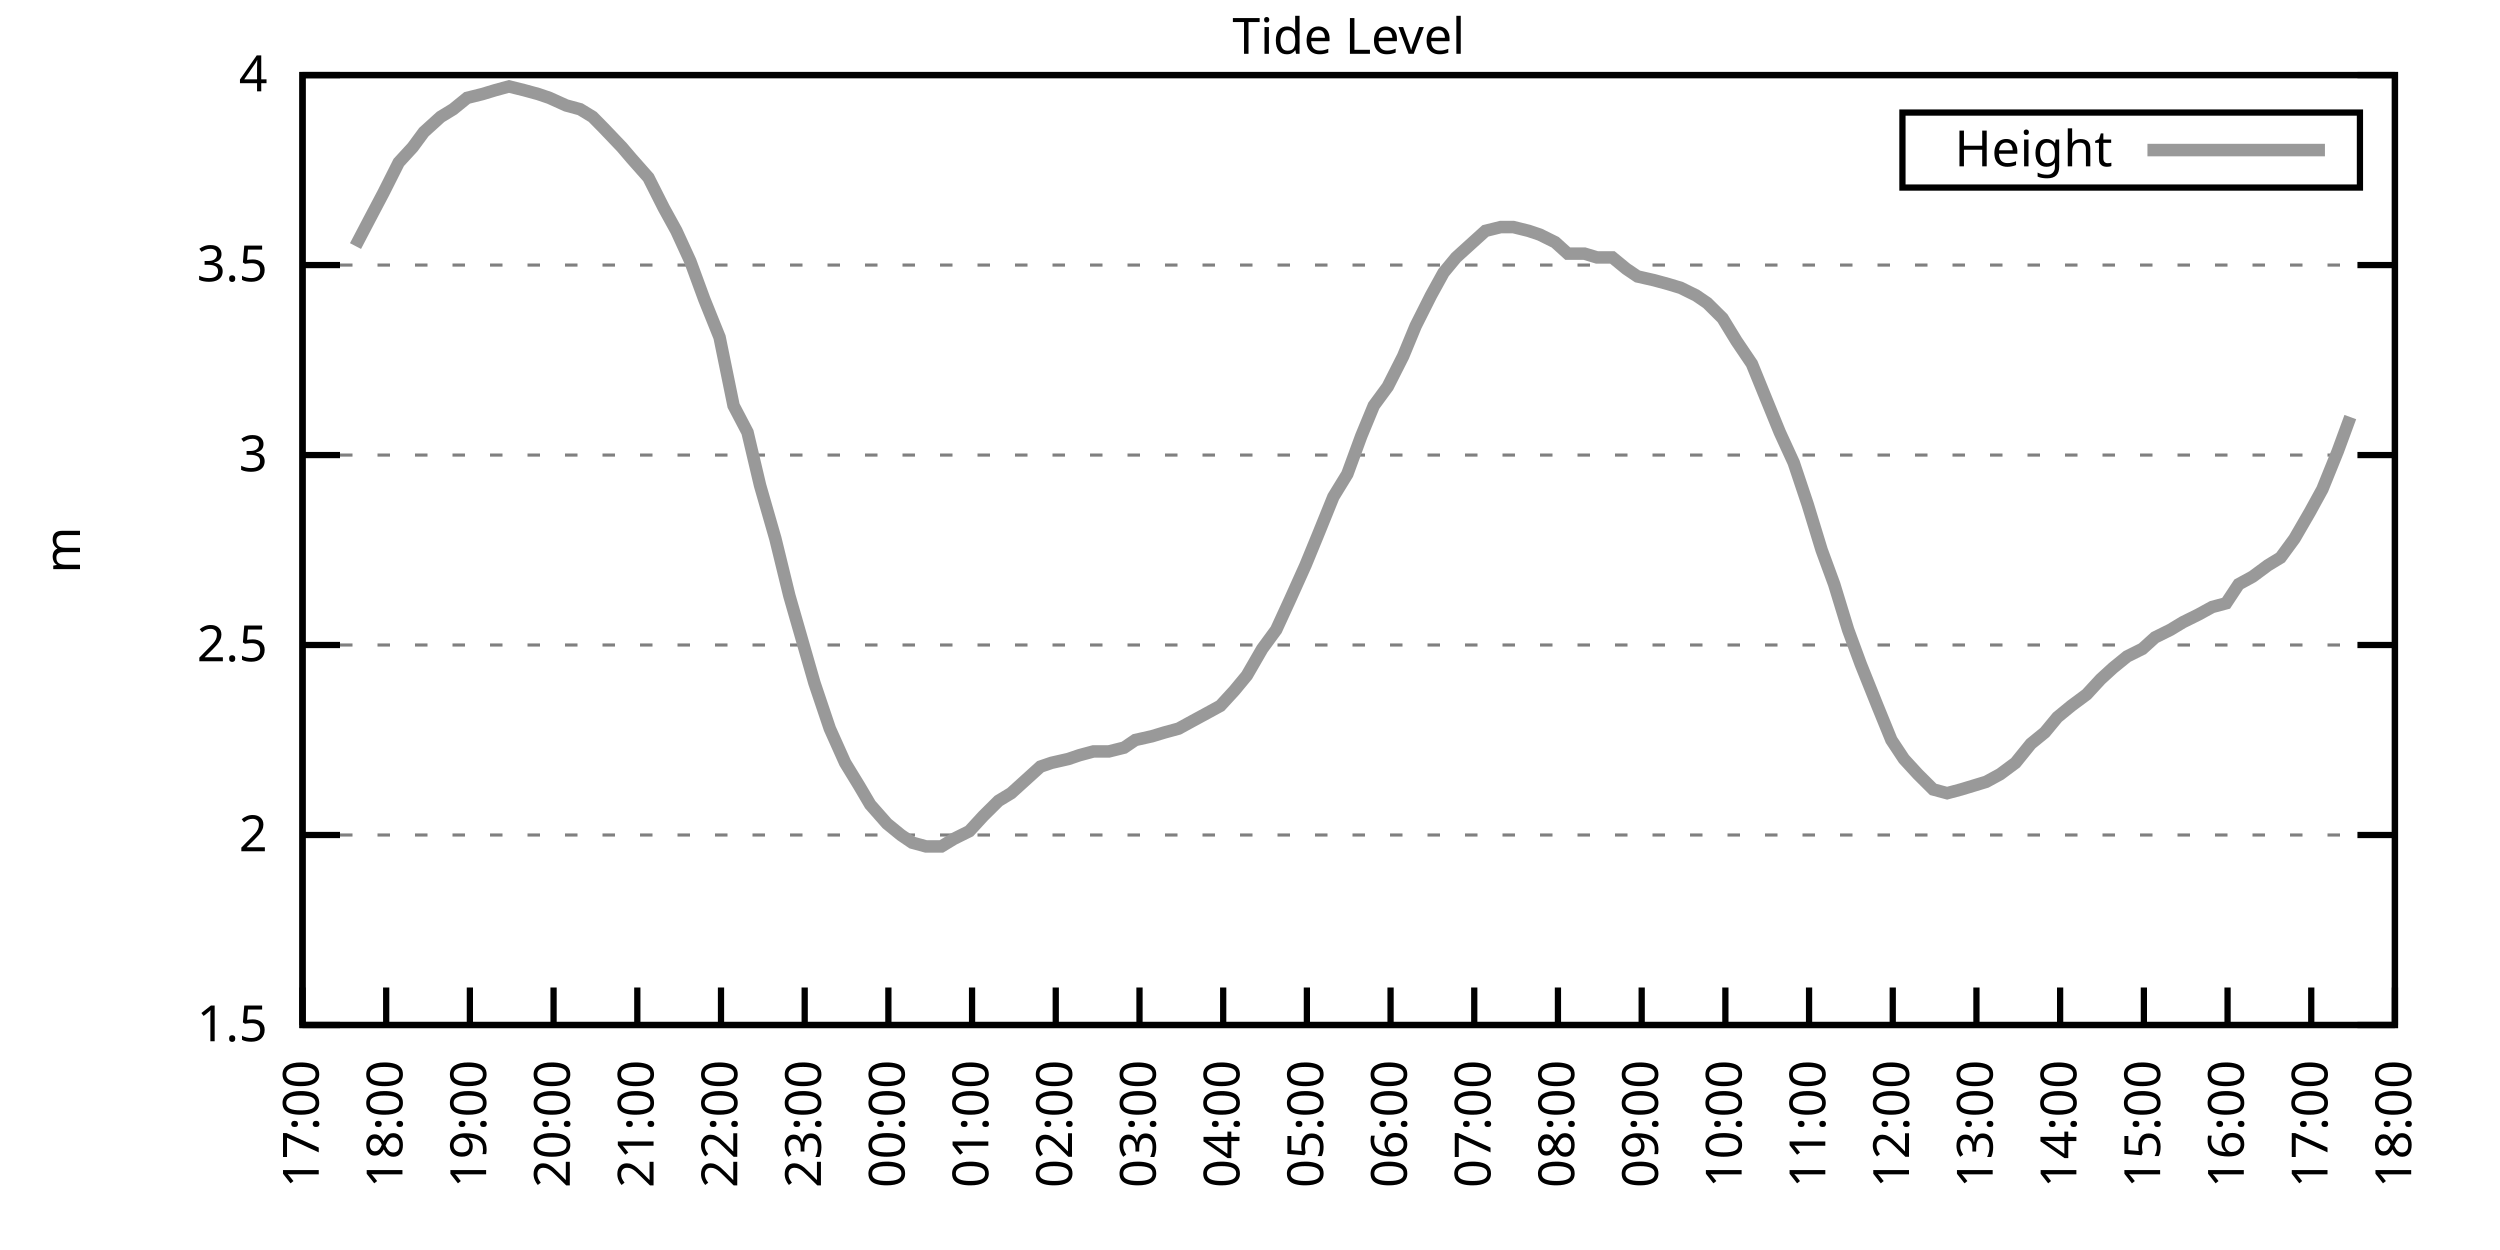
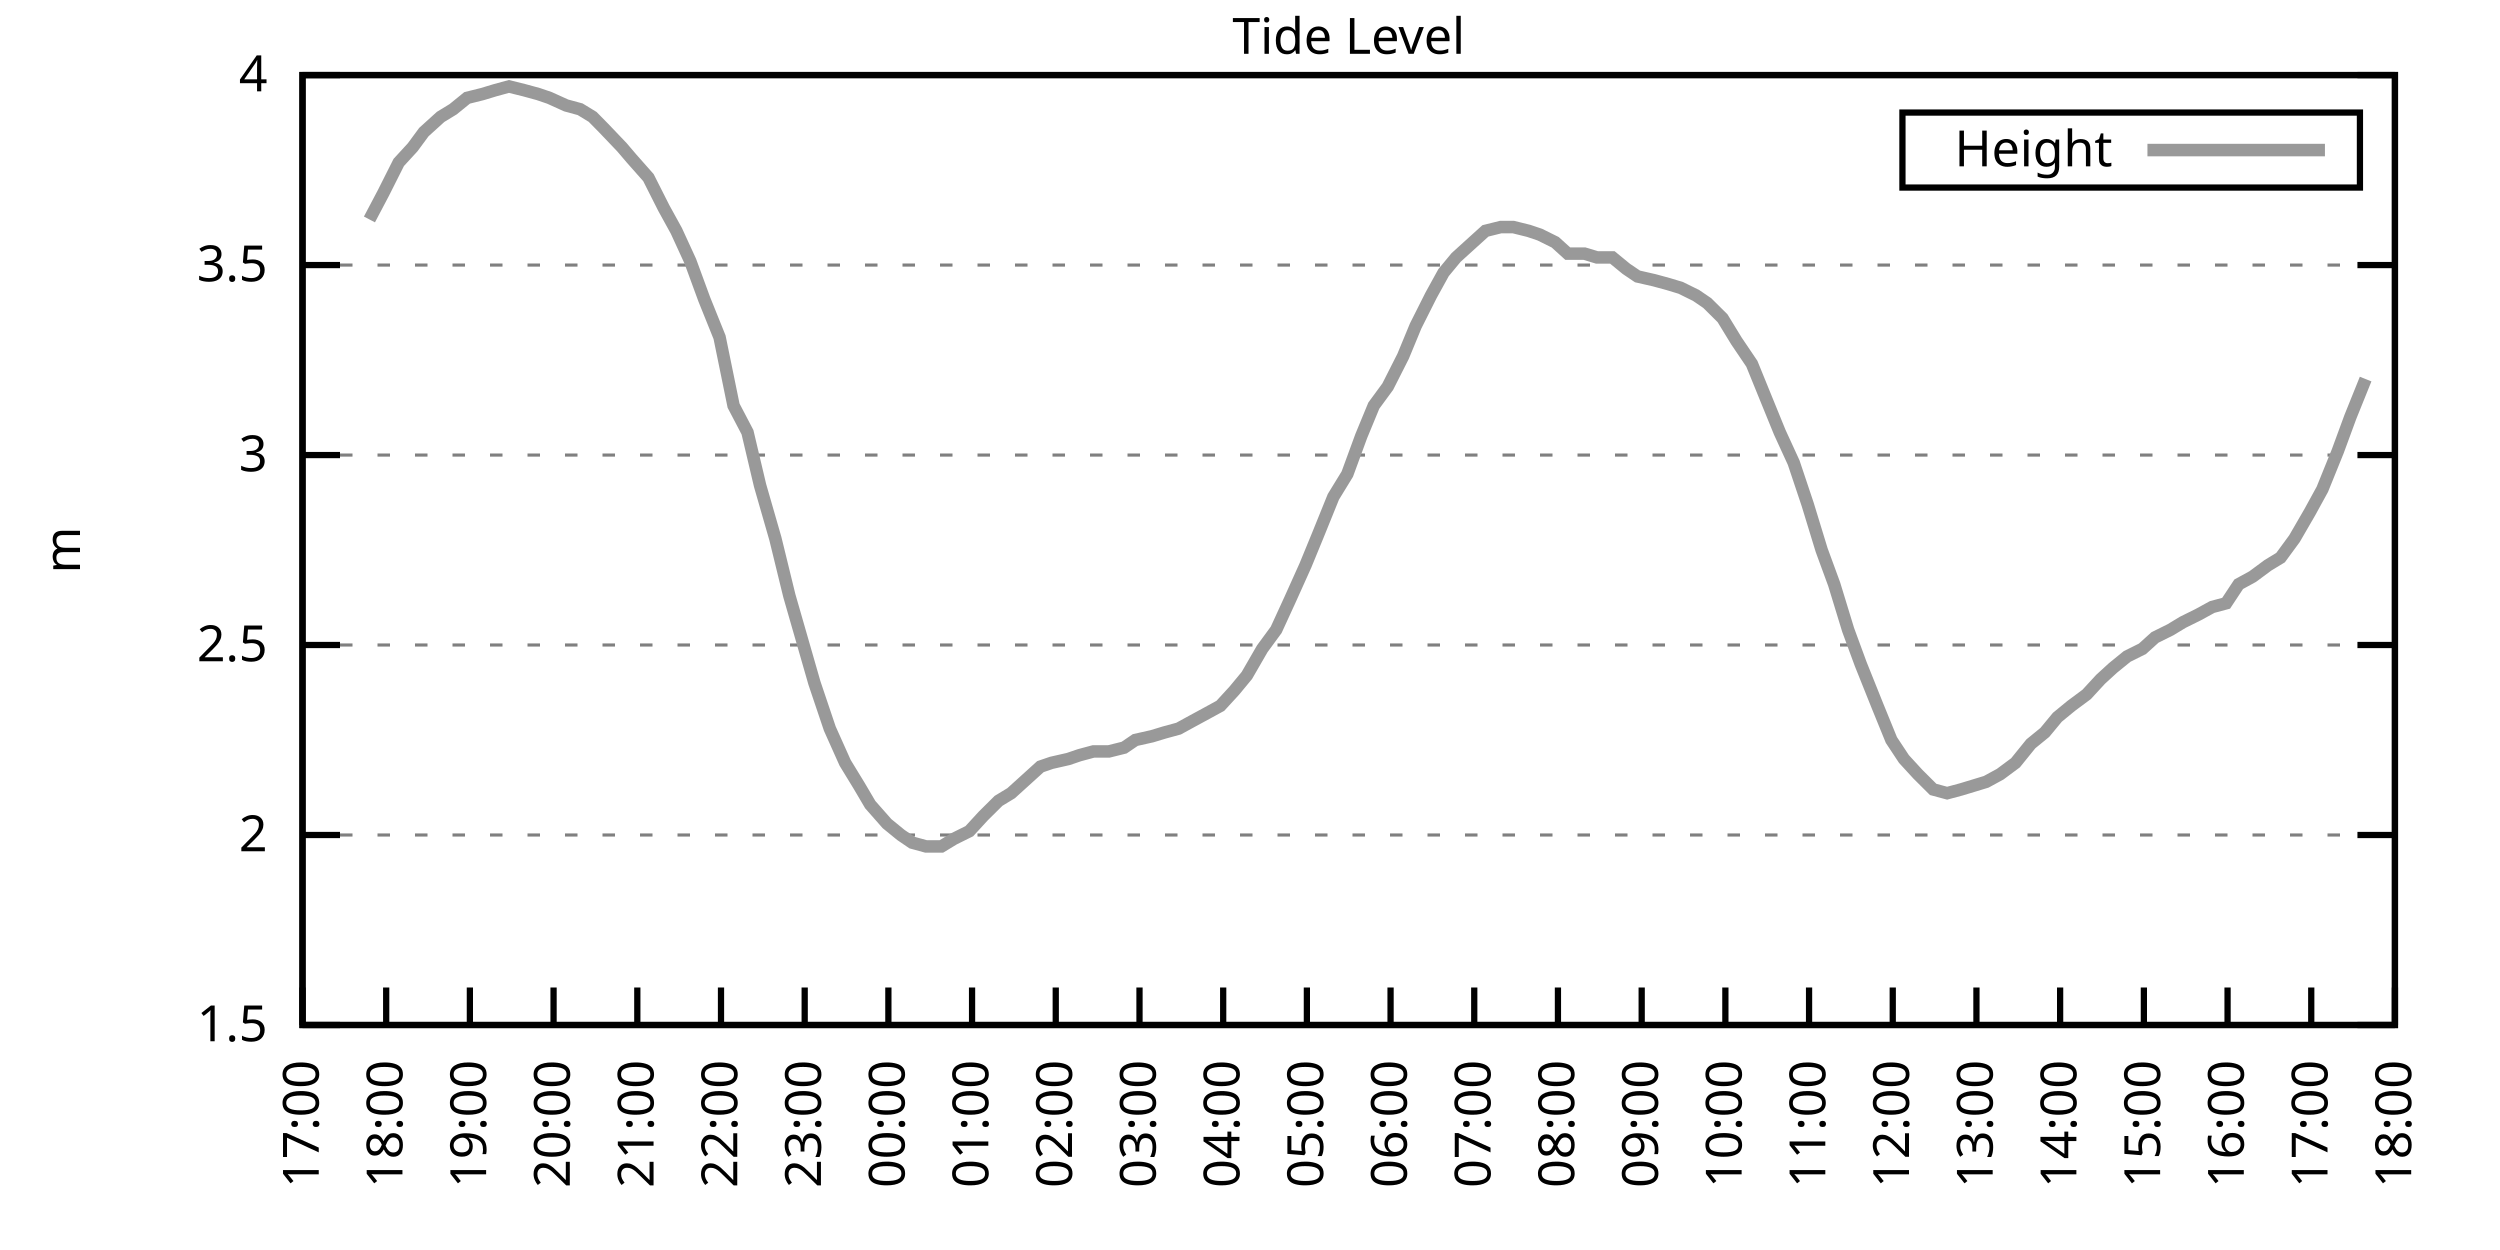
<svg xmlns="http://www.w3.org/2000/svg" xmlns:xlink="http://www.w3.org/1999/xlink" width="400" height="200" viewBox="0 0 400 200">
  <g id="gnuplot_canvas">
    <rect x="0" y="0" width="400" height="200" fill="none" />
    <defs>
      <circle id="gpDot" r="0.5" stroke-width="0.5" stroke="currentColor" />
      <path id="gpPt0" stroke-width="0.333" stroke="currentColor" d="M-1,0 h2 M0,-1 v2" />
      <path id="gpPt1" stroke-width="0.333" stroke="currentColor" d="M-1,-1 L1,1 M1,-1 L-1,1" />
      <path id="gpPt2" stroke-width="0.333" stroke="currentColor" d="M-1,0 L1,0 M0,-1 L0,1 M-1,-1 L1,1 M-1,1 L1,-1" />
      <rect id="gpPt3" stroke-width="0.333" stroke="currentColor" x="-1" y="-1" width="2" height="2" />
      <rect id="gpPt4" stroke-width="0.333" stroke="currentColor" fill="currentColor" x="-1" y="-1" width="2" height="2" />
      <circle id="gpPt5" stroke-width="0.333" stroke="currentColor" cx="0" cy="0" r="1" />
      <use xlink:href="#gpPt5" id="gpPt6" fill="currentColor" stroke="none" />
      <path id="gpPt7" stroke-width="0.333" stroke="currentColor" d="M0,-1.33 L-1.33,0.67 L1.33,0.67 z" />
      <use xlink:href="#gpPt7" id="gpPt8" fill="currentColor" stroke="none" />
      <use xlink:href="#gpPt7" id="gpPt9" stroke="currentColor" transform="rotate(180)" />
      <use xlink:href="#gpPt9" id="gpPt10" fill="currentColor" stroke="none" />
      <use xlink:href="#gpPt3" id="gpPt11" stroke="currentColor" transform="rotate(45)" />
      <use xlink:href="#gpPt11" id="gpPt12" fill="currentColor" stroke="none" />
      <path id="gpPt13" stroke-width="0.333" stroke="currentColor" d="M0,1.330 L1.265,0.411 L0.782,-1.067 L-0.782,-1.076 L-1.265,0.411 z" />
      <use xlink:href="#gpPt13" id="gpPt14" fill="currentColor" stroke="none" />
      <filter id="textbox" filterUnits="objectBoundingBox" x="0" y="0" height="1" width="1">
        <feFlood flood-color="white" flood-opacity="1" result="bgnd" />
        <feComposite in="SourceGraphic" in2="bgnd" operator="atop" />
      </filter>
      <filter id="greybox" filterUnits="objectBoundingBox" x="0" y="0" height="1" width="1">
        <feFlood flood-color="lightgrey" flood-opacity="1" result="grey" />
        <feComposite in="SourceGraphic" in2="grey" operator="atop" />
      </filter>
    </defs>
    <g fill="none" color="white" stroke="currentColor" stroke-width="1.00" stroke-linecap="butt" stroke-linejoin="miter">
</g>
    <g fill="none" color="black" stroke="currentColor" stroke-width="1.00" stroke-linecap="butt" stroke-linejoin="miter">
      <g stroke="none" shape-rendering="crispEdges">
        <polygon fill="rgb(255, 255, 255)" points="48.40,164.00 383.18,164.00 383.18,12.02 48.40,12.02 " />
      </g>
    </g>
    <g fill="none" color="black" stroke="currentColor" stroke-width="1.00" stroke-linecap="butt" stroke-linejoin="miter">
</g>
    <g fill="none" color="black" stroke="black" stroke-width="0.50" stroke-linecap="butt" stroke-linejoin="miter">
</g>
    <g fill="none" color="gray" stroke="currentColor" stroke-width="0.50" stroke-linecap="butt" stroke-linejoin="miter">
      <path stroke="gray" stroke-dasharray="2,4" class="gridline" d="M48.40,164.00 L383.19,164.00  " />
    </g>
    <g fill="none" color="gray" stroke="gray" stroke-width="1.00" stroke-linecap="butt" stroke-linejoin="miter">
</g>
    <g fill="none" color="black" stroke="currentColor" stroke-width="1.00" stroke-linecap="butt" stroke-linejoin="miter">
      <path stroke="black" d="M48.40,164.00 L54.40,164.00 M383.19,164.00 L377.19,164.00  " />
      <g transform="translate(42.80,166.60)" stroke="none" fill="black" font-family="Sans" font-size="8.00" text-anchor="end">
        <text>
          <tspan font-family="Sans"> 1.5</tspan>
        </text>
      </g>
    </g>
    <g fill="none" color="black" stroke="currentColor" stroke-width="1.00" stroke-linecap="butt" stroke-linejoin="miter">
</g>
    <g fill="none" color="black" stroke="black" stroke-width="0.50" stroke-linecap="butt" stroke-linejoin="miter">
</g>
    <g fill="none" color="gray" stroke="currentColor" stroke-width="0.50" stroke-linecap="butt" stroke-linejoin="miter">
      <path stroke="gray" stroke-dasharray="2,4" class="gridline" d="M48.40,133.60 L383.19,133.60  " />
    </g>
    <g fill="none" color="gray" stroke="gray" stroke-width="1.00" stroke-linecap="butt" stroke-linejoin="miter">
</g>
    <g fill="none" color="black" stroke="currentColor" stroke-width="1.00" stroke-linecap="butt" stroke-linejoin="miter">
      <path stroke="black" d="M48.40,133.60 L54.40,133.60 M383.19,133.60 L377.19,133.60  " />
      <g transform="translate(42.80,136.20)" stroke="none" fill="black" font-family="Sans" font-size="8.00" text-anchor="end">
        <text>
          <tspan font-family="Sans"> 2</tspan>
        </text>
      </g>
    </g>
    <g fill="none" color="black" stroke="currentColor" stroke-width="1.00" stroke-linecap="butt" stroke-linejoin="miter">
</g>
    <g fill="none" color="black" stroke="black" stroke-width="0.50" stroke-linecap="butt" stroke-linejoin="miter">
</g>
    <g fill="none" color="gray" stroke="currentColor" stroke-width="0.50" stroke-linecap="butt" stroke-linejoin="miter">
      <path stroke="gray" stroke-dasharray="2,4" class="gridline" d="M48.40,103.20 L383.19,103.20  " />
    </g>
    <g fill="none" color="gray" stroke="gray" stroke-width="1.00" stroke-linecap="butt" stroke-linejoin="miter">
</g>
    <g fill="none" color="black" stroke="currentColor" stroke-width="1.00" stroke-linecap="butt" stroke-linejoin="miter">
      <path stroke="black" d="M48.40,103.20 L54.40,103.20 M383.19,103.20 L377.19,103.20  " />
      <g transform="translate(42.80,105.80)" stroke="none" fill="black" font-family="Sans" font-size="8.00" text-anchor="end">
        <text>
          <tspan font-family="Sans"> 2.5</tspan>
        </text>
      </g>
    </g>
    <g fill="none" color="black" stroke="currentColor" stroke-width="1.00" stroke-linecap="butt" stroke-linejoin="miter">
</g>
    <g fill="none" color="black" stroke="black" stroke-width="0.50" stroke-linecap="butt" stroke-linejoin="miter">
</g>
    <g fill="none" color="gray" stroke="currentColor" stroke-width="0.50" stroke-linecap="butt" stroke-linejoin="miter">
      <path stroke="gray" stroke-dasharray="2,4" class="gridline" d="M48.40,72.81 L383.19,72.81  " />
    </g>
    <g fill="none" color="gray" stroke="gray" stroke-width="1.00" stroke-linecap="butt" stroke-linejoin="miter">
</g>
    <g fill="none" color="black" stroke="currentColor" stroke-width="1.00" stroke-linecap="butt" stroke-linejoin="miter">
      <path stroke="black" d="M48.40,72.81 L54.40,72.81 M383.19,72.81 L377.19,72.81  " />
      <g transform="translate(42.80,75.41)" stroke="none" fill="black" font-family="Sans" font-size="8.00" text-anchor="end">
        <text>
          <tspan font-family="Sans"> 3</tspan>
        </text>
      </g>
    </g>
    <g fill="none" color="black" stroke="currentColor" stroke-width="1.00" stroke-linecap="butt" stroke-linejoin="miter">
</g>
    <g fill="none" color="black" stroke="black" stroke-width="0.50" stroke-linecap="butt" stroke-linejoin="miter">
</g>
    <g fill="none" color="gray" stroke="currentColor" stroke-width="0.50" stroke-linecap="butt" stroke-linejoin="miter">
      <path stroke="gray" stroke-dasharray="2,4" class="gridline" d="M48.40,42.41 L383.19,42.41  " />
    </g>
    <g fill="none" color="gray" stroke="gray" stroke-width="1.00" stroke-linecap="butt" stroke-linejoin="miter">
</g>
    <g fill="none" color="black" stroke="currentColor" stroke-width="1.00" stroke-linecap="butt" stroke-linejoin="miter">
      <path stroke="black" d="M48.40,42.41 L54.40,42.41 M383.19,42.41 L377.19,42.41  " />
      <g transform="translate(42.80,45.01)" stroke="none" fill="black" font-family="Sans" font-size="8.00" text-anchor="end">
        <text>
          <tspan font-family="Sans"> 3.5</tspan>
        </text>
      </g>
    </g>
    <g fill="none" color="black" stroke="currentColor" stroke-width="1.00" stroke-linecap="butt" stroke-linejoin="miter">
</g>
    <g fill="none" color="black" stroke="black" stroke-width="0.50" stroke-linecap="butt" stroke-linejoin="miter">
</g>
    <g fill="none" color="gray" stroke="currentColor" stroke-width="0.50" stroke-linecap="butt" stroke-linejoin="miter">
      <path stroke="gray" stroke-dasharray="2,4" class="gridline" d="M48.40,12.01 L383.19,12.01  " />
    </g>
    <g fill="none" color="gray" stroke="gray" stroke-width="1.00" stroke-linecap="butt" stroke-linejoin="miter">
</g>
    <g fill="none" color="black" stroke="currentColor" stroke-width="1.00" stroke-linecap="butt" stroke-linejoin="miter">
      <path stroke="black" d="M48.40,12.01 L54.40,12.01 M383.19,12.01 L377.19,12.01  " />
      <g transform="translate(42.80,14.61)" stroke="none" fill="black" font-family="Sans" font-size="8.00" text-anchor="end">
        <text>
          <tspan font-family="Sans"> 4</tspan>
        </text>
      </g>
    </g>
    <g fill="none" color="black" stroke="currentColor" stroke-width="1.00" stroke-linecap="butt" stroke-linejoin="miter">
      <path stroke="black" d="M48.40,164.00 L48.40,158.00  " />
      <g transform="translate(51.00,169.60) rotate(270.00)" stroke="none" fill="black" font-family="Sans" font-size="8.00" text-anchor="end">
        <text>
          <tspan font-family="Sans">17:00</tspan>
        </text>
      </g>
    </g>
    <g fill="none" color="black" stroke="currentColor" stroke-width="1.00" stroke-linecap="butt" stroke-linejoin="miter">
      <path stroke="black" d="M61.79,164.00 L61.79,158.00  " />
      <g transform="translate(64.39,169.60) rotate(270.00)" stroke="none" fill="black" font-family="Sans" font-size="8.00" text-anchor="end">
        <text>
          <tspan font-family="Sans">18:00</tspan>
        </text>
      </g>
    </g>
    <g fill="none" color="black" stroke="currentColor" stroke-width="1.00" stroke-linecap="butt" stroke-linejoin="miter">
      <path stroke="black" d="M75.18,164.00 L75.18,158.00  " />
      <g transform="translate(77.78,169.60) rotate(270.00)" stroke="none" fill="black" font-family="Sans" font-size="8.00" text-anchor="end">
        <text>
          <tspan font-family="Sans">19:00</tspan>
        </text>
      </g>
    </g>
    <g fill="none" color="black" stroke="currentColor" stroke-width="1.00" stroke-linecap="butt" stroke-linejoin="miter">
      <path stroke="black" d="M88.57,164.00 L88.57,158.00  " />
      <g transform="translate(91.17,169.60) rotate(270.00)" stroke="none" fill="black" font-family="Sans" font-size="8.00" text-anchor="end">
        <text>
          <tspan font-family="Sans">20:00</tspan>
        </text>
      </g>
    </g>
    <g fill="none" color="black" stroke="currentColor" stroke-width="1.00" stroke-linecap="butt" stroke-linejoin="miter">
      <path stroke="black" d="M101.97,164.00 L101.97,158.00  " />
      <g transform="translate(104.57,169.60) rotate(270.00)" stroke="none" fill="black" font-family="Sans" font-size="8.00" text-anchor="end">
        <text>
          <tspan font-family="Sans">21:00</tspan>
        </text>
      </g>
    </g>
    <g fill="none" color="black" stroke="currentColor" stroke-width="1.00" stroke-linecap="butt" stroke-linejoin="miter">
      <path stroke="black" d="M115.36,164.00 L115.36,158.00  " />
      <g transform="translate(117.96,169.60) rotate(270.00)" stroke="none" fill="black" font-family="Sans" font-size="8.00" text-anchor="end">
        <text>
          <tspan font-family="Sans">22:00</tspan>
        </text>
      </g>
    </g>
    <g fill="none" color="black" stroke="currentColor" stroke-width="1.00" stroke-linecap="butt" stroke-linejoin="miter">
      <path stroke="black" d="M128.75,164.00 L128.75,158.00  " />
      <g transform="translate(131.35,169.60) rotate(270.00)" stroke="none" fill="black" font-family="Sans" font-size="8.00" text-anchor="end">
        <text>
          <tspan font-family="Sans">23:00</tspan>
        </text>
      </g>
    </g>
    <g fill="none" color="black" stroke="currentColor" stroke-width="1.00" stroke-linecap="butt" stroke-linejoin="miter">
      <path stroke="black" d="M142.14,164.00 L142.14,158.00  " />
      <g transform="translate(144.74,169.60) rotate(270.00)" stroke="none" fill="black" font-family="Sans" font-size="8.00" text-anchor="end">
        <text>
          <tspan font-family="Sans">00:00</tspan>
        </text>
      </g>
    </g>
    <g fill="none" color="black" stroke="currentColor" stroke-width="1.00" stroke-linecap="butt" stroke-linejoin="miter">
      <path stroke="black" d="M155.53,164.00 L155.53,158.00  " />
      <g transform="translate(158.13,169.60) rotate(270.00)" stroke="none" fill="black" font-family="Sans" font-size="8.00" text-anchor="end">
        <text>
          <tspan font-family="Sans">01:00</tspan>
        </text>
      </g>
    </g>
    <g fill="none" color="black" stroke="currentColor" stroke-width="1.00" stroke-linecap="butt" stroke-linejoin="miter">
      <path stroke="black" d="M168.92,164.00 L168.92,158.00  " />
      <g transform="translate(171.52,169.60) rotate(270.00)" stroke="none" fill="black" font-family="Sans" font-size="8.00" text-anchor="end">
        <text>
          <tspan font-family="Sans">02:00</tspan>
        </text>
      </g>
    </g>
    <g fill="none" color="black" stroke="currentColor" stroke-width="1.00" stroke-linecap="butt" stroke-linejoin="miter">
      <path stroke="black" d="M182.32,164.00 L182.32,158.00  " />
      <g transform="translate(184.92,169.60) rotate(270.00)" stroke="none" fill="black" font-family="Sans" font-size="8.00" text-anchor="end">
        <text>
          <tspan font-family="Sans">03:00</tspan>
        </text>
      </g>
    </g>
    <g fill="none" color="black" stroke="currentColor" stroke-width="1.00" stroke-linecap="butt" stroke-linejoin="miter">
      <path stroke="black" d="M195.71,164.00 L195.71,158.00  " />
      <g transform="translate(198.31,169.60) rotate(270.00)" stroke="none" fill="black" font-family="Sans" font-size="8.00" text-anchor="end">
        <text>
          <tspan font-family="Sans">04:00</tspan>
        </text>
      </g>
    </g>
    <g fill="none" color="black" stroke="currentColor" stroke-width="1.00" stroke-linecap="butt" stroke-linejoin="miter">
      <path stroke="black" d="M209.10,164.00 L209.10,158.00  " />
      <g transform="translate(211.70,169.60) rotate(270.00)" stroke="none" fill="black" font-family="Sans" font-size="8.00" text-anchor="end">
        <text>
          <tspan font-family="Sans">05:00</tspan>
        </text>
      </g>
    </g>
    <g fill="none" color="black" stroke="currentColor" stroke-width="1.00" stroke-linecap="butt" stroke-linejoin="miter">
      <path stroke="black" d="M222.49,164.00 L222.49,158.00  " />
      <g transform="translate(225.09,169.60) rotate(270.00)" stroke="none" fill="black" font-family="Sans" font-size="8.00" text-anchor="end">
        <text>
          <tspan font-family="Sans">06:00</tspan>
        </text>
      </g>
    </g>
    <g fill="none" color="black" stroke="currentColor" stroke-width="1.00" stroke-linecap="butt" stroke-linejoin="miter">
      <path stroke="black" d="M235.88,164.00 L235.88,158.00  " />
      <g transform="translate(238.48,169.60) rotate(270.00)" stroke="none" fill="black" font-family="Sans" font-size="8.00" text-anchor="end">
        <text>
          <tspan font-family="Sans">07:00</tspan>
        </text>
      </g>
    </g>
    <g fill="none" color="black" stroke="currentColor" stroke-width="1.00" stroke-linecap="butt" stroke-linejoin="miter">
      <path stroke="black" d="M249.27,164.00 L249.27,158.00  " />
      <g transform="translate(251.87,169.60) rotate(270.00)" stroke="none" fill="black" font-family="Sans" font-size="8.00" text-anchor="end">
        <text>
          <tspan font-family="Sans">08:00</tspan>
        </text>
      </g>
    </g>
    <g fill="none" color="black" stroke="currentColor" stroke-width="1.00" stroke-linecap="butt" stroke-linejoin="miter">
      <path stroke="black" d="M262.67,164.00 L262.67,158.00  " />
      <g transform="translate(265.27,169.60) rotate(270.00)" stroke="none" fill="black" font-family="Sans" font-size="8.00" text-anchor="end">
        <text>
          <tspan font-family="Sans">09:00</tspan>
        </text>
      </g>
    </g>
    <g fill="none" color="black" stroke="currentColor" stroke-width="1.00" stroke-linecap="butt" stroke-linejoin="miter">
      <path stroke="black" d="M276.06,164.00 L276.06,158.00  " />
      <g transform="translate(278.66,169.60) rotate(270.00)" stroke="none" fill="black" font-family="Sans" font-size="8.00" text-anchor="end">
        <text>
          <tspan font-family="Sans">10:00</tspan>
        </text>
      </g>
    </g>
    <g fill="none" color="black" stroke="currentColor" stroke-width="1.00" stroke-linecap="butt" stroke-linejoin="miter">
      <path stroke="black" d="M289.45,164.00 L289.45,158.00  " />
      <g transform="translate(292.05,169.60) rotate(270.00)" stroke="none" fill="black" font-family="Sans" font-size="8.00" text-anchor="end">
        <text>
          <tspan font-family="Sans">11:00</tspan>
        </text>
      </g>
    </g>
    <g fill="none" color="black" stroke="currentColor" stroke-width="1.00" stroke-linecap="butt" stroke-linejoin="miter">
      <path stroke="black" d="M302.84,164.00 L302.84,158.00  " />
      <g transform="translate(305.44,169.60) rotate(270.00)" stroke="none" fill="black" font-family="Sans" font-size="8.00" text-anchor="end">
        <text>
          <tspan font-family="Sans">12:00</tspan>
        </text>
      </g>
    </g>
    <g fill="none" color="black" stroke="currentColor" stroke-width="1.00" stroke-linecap="butt" stroke-linejoin="miter">
      <path stroke="black" d="M316.23,164.00 L316.23,158.00  " />
      <g transform="translate(318.83,169.60) rotate(270.00)" stroke="none" fill="black" font-family="Sans" font-size="8.00" text-anchor="end">
        <text>
          <tspan font-family="Sans">13:00</tspan>
        </text>
      </g>
    </g>
    <g fill="none" color="black" stroke="currentColor" stroke-width="1.00" stroke-linecap="butt" stroke-linejoin="miter">
      <path stroke="black" d="M329.62,164.00 L329.62,158.00  " />
      <g transform="translate(332.22,169.60) rotate(270.00)" stroke="none" fill="black" font-family="Sans" font-size="8.00" text-anchor="end">
        <text>
          <tspan font-family="Sans">14:00</tspan>
        </text>
      </g>
    </g>
    <g fill="none" color="black" stroke="currentColor" stroke-width="1.00" stroke-linecap="butt" stroke-linejoin="miter">
      <path stroke="black" d="M343.02,164.00 L343.02,158.00  " />
      <g transform="translate(345.62,169.60) rotate(270.00)" stroke="none" fill="black" font-family="Sans" font-size="8.00" text-anchor="end">
        <text>
          <tspan font-family="Sans">15:00</tspan>
        </text>
      </g>
    </g>
    <g fill="none" color="black" stroke="currentColor" stroke-width="1.00" stroke-linecap="butt" stroke-linejoin="miter">
      <path stroke="black" d="M356.41,164.00 L356.41,158.00  " />
      <g transform="translate(359.01,169.60) rotate(270.00)" stroke="none" fill="black" font-family="Sans" font-size="8.00" text-anchor="end">
        <text>
          <tspan font-family="Sans">16:00</tspan>
        </text>
      </g>
    </g>
    <g fill="none" color="black" stroke="currentColor" stroke-width="1.00" stroke-linecap="butt" stroke-linejoin="miter">
      <path stroke="black" d="M369.80,164.00 L369.80,158.00  " />
      <g transform="translate(372.40,169.60) rotate(270.00)" stroke="none" fill="black" font-family="Sans" font-size="8.00" text-anchor="end">
        <text>
          <tspan font-family="Sans">17:00</tspan>
        </text>
      </g>
    </g>
    <g fill="none" color="black" stroke="currentColor" stroke-width="1.00" stroke-linecap="butt" stroke-linejoin="miter">
      <path stroke="black" d="M383.19,164.00 L383.19,158.00  " />
      <g transform="translate(385.79,169.60) rotate(270.00)" stroke="none" fill="black" font-family="Sans" font-size="8.00" text-anchor="end">
        <text>
          <tspan font-family="Sans">18:00</tspan>
        </text>
      </g>
    </g>
    <g fill="none" color="black" stroke="currentColor" stroke-width="1.00" stroke-linecap="butt" stroke-linejoin="miter">
</g>
    <g fill="none" color="black" stroke="currentColor" stroke-width="1.00" stroke-linecap="butt" stroke-linejoin="miter">
      <path stroke="black" d="M48.40,12.01 L48.40,164.00 L383.19,164.00 L383.19,12.01 L48.40,12.01 Z  " />
    </g>
    <g fill="none" color="black" stroke="currentColor" stroke-width="1.00" stroke-linecap="butt" stroke-linejoin="miter">
</g>
    <g fill="none" color="black" stroke="currentColor" stroke-width="1.00" stroke-linecap="butt" stroke-linejoin="miter">
      <path stroke="black" d="M304.39,30.01 L304.39,18.01 L377.59,18.01 L377.59,30.01 L304.39,30.01 Z  " />
    </g>
    <g id="Tide_level_plot_1">
      <g fill="none" color="white" stroke="black" stroke-width="2.00" stroke-linecap="butt" stroke-linejoin="miter">
</g>
      <g fill="none" color="black" stroke="currentColor" stroke-width="2.00" stroke-linecap="butt" stroke-linejoin="miter">
        <g transform="translate(337.99,26.61)" stroke="none" fill="black" font-family="Sans" font-size="8.00" text-anchor="end">
          <text>
            <tspan font-family="Sans">Height</tspan>
          </text>
        </g>
      </g>
      <g fill="none" color="black" stroke="currentColor" stroke-width="2.00" stroke-linecap="butt" stroke-linejoin="miter">
-         <path stroke="rgb(153, 153, 153)" d="M343.59,24.01 L371.99,24.01 M56.88,39.37 L59.11,35.11 L61.35,30.86 L63.80,25.99 L66.03,23.56 L67.82,21.13   L70.50,18.70 L72.50,17.48 L74.74,15.66 L77.19,15.05 L79.20,14.44 L81.43,13.83 L83.89,14.44 L86.12,15.05   L87.91,15.66 L90.58,16.87 L92.82,17.48 L94.82,18.70 L96.61,20.52 L99.51,23.56 L101.07,25.39 L103.75,28.42   L106.21,33.29 L108.22,36.94 L110.45,41.80 L112.68,47.88 L115.13,53.96 L117.37,64.90 L119.60,69.16 L121.61,77.67   L124.06,86.18 L126.29,95.30 L130.31,109.28 L132.77,116.58 L135.22,122.05 L137.45,125.70 L139.24,128.74 L141.92,131.78   L144.15,133.60 L145.94,134.82 L148.17,135.43 L150.62,135.43 L152.63,134.21 L155.09,132.99 L157.32,130.56 L159.77,128.13   L161.78,126.91 L163.79,125.09 L166.47,122.66 L168.25,122.05 L170.93,121.44 L172.72,120.83 L174.95,120.23 L177.41,120.23   L179.86,119.62 L181.65,118.40 L184.32,117.80 L186.33,117.19 L188.57,116.58 L190.80,115.36 L193.03,114.15 L195.26,112.93   L197.49,110.50 L199.50,108.07 L201.96,103.81 L204.19,100.77 L206.42,95.91 L208.88,90.44 L210.88,85.57 L213.34,79.49   L215.57,75.85 L217.80,69.77 L219.81,64.90 L222.04,61.86 L224.50,57.00 L226.51,52.14 L228.96,47.27 L230.97,43.62   L232.98,41.19 L235.66,38.76 L237.67,36.94 L240.12,36.33 L242.13,36.33 L244.59,36.94 L246.37,37.54 L248.83,38.76   L250.84,40.58 L253.51,40.58 L255.52,41.19 L257.98,41.19 L260.21,43.02 L262.00,44.23 L264.67,44.84 L266.91,45.45   L268.92,46.06 L271.37,47.27 L273.16,48.49 L275.61,50.92 L277.84,54.57 L280.30,58.21 L282.53,63.69 L284.76,69.16   L286.99,74.02 L289.23,80.71 L291.46,88.00 L293.47,93.48 L295.70,100.77 L297.71,106.24 L300.39,112.93 L302.62,118.40   L304.63,121.44 L306.86,123.87 L309.31,126.31 L311.54,126.91 L313.78,126.31 L315.79,125.70 L317.79,125.09 L320.03,123.87   L322.48,122.05 L324.94,119.01 L327.17,117.19 L329.18,114.76 L331.41,112.93 L333.86,111.11 L336.10,108.68 L338.10,106.85   L340.34,105.03 L342.79,103.81 L344.80,101.99 L347.26,100.77 L349.26,99.56 L351.72,98.34 L353.95,97.12 L356.18,96.52   L358.19,93.48 L360.42,92.26 L362.88,90.44 L364.89,89.22 L367.12,86.18 L369.58,81.93 L371.58,78.28 L374.04,72.20   L376.05,66.73  " />
+         <path stroke="rgb(153, 153, 153)" d="M343.59,24.01 L371.99,24.01 M59.11,35.11 L61.35,30.86 L63.80,25.99 L66.03,23.56 L67.82,21.13 L70.50,18.70   L72.50,17.48 L74.74,15.66 L77.19,15.05 L79.20,14.44 L81.43,13.83 L83.89,14.44 L86.12,15.05 L87.91,15.66   L90.58,16.87 L92.82,17.48 L94.82,18.70 L96.61,20.52 L99.51,23.56 L101.07,25.39 L103.75,28.42 L106.21,33.29   L108.22,36.94 L110.45,41.80 L112.68,47.88 L115.13,53.96 L117.37,64.90 L119.60,69.16 L121.61,77.67 L124.06,86.18   L126.29,95.30 L130.31,109.28 L132.77,116.58 L135.22,122.05 L137.45,125.70 L139.24,128.74 L141.92,131.78 L144.15,133.60   L145.94,134.82 L148.17,135.43 L150.62,135.43 L152.63,134.21 L155.09,132.99 L157.32,130.56 L159.77,128.13 L161.78,126.91   L163.79,125.09 L166.47,122.66 L168.25,122.05 L170.93,121.44 L172.72,120.83 L174.95,120.23 L177.41,120.23 L179.86,119.62   L181.65,118.40 L184.32,117.80 L186.33,117.19 L188.57,116.58 L190.80,115.36 L193.03,114.15 L195.26,112.93 L197.49,110.50   L199.50,108.07 L201.96,103.81 L204.19,100.77 L206.42,95.91 L208.88,90.44 L210.88,85.57 L213.34,79.49 L215.57,75.85   L217.80,69.77 L219.81,64.90 L222.04,61.86 L224.50,57.00 L226.51,52.14 L228.96,47.27 L230.97,43.62 L232.98,41.19   L235.66,38.76 L237.67,36.94 L240.12,36.33 L242.13,36.33 L244.59,36.94 L246.37,37.54 L248.83,38.76 L250.84,40.58   L253.51,40.58 L255.52,41.19 L257.98,41.19 L260.21,43.02 L262.00,44.23 L264.67,44.84 L266.91,45.45 L268.92,46.06   L271.37,47.27 L273.16,48.49 L275.61,50.92 L277.84,54.57 L280.30,58.21 L282.53,63.69 L284.76,69.16 L286.99,74.02   L289.23,80.71 L291.46,88.00 L293.47,93.48 L295.70,100.77 L297.71,106.24 L300.39,112.93 L302.62,118.40 L304.63,121.44   L306.86,123.87 L309.31,126.31 L311.54,126.91 L313.78,126.31 L315.79,125.70 L317.79,125.09 L320.03,123.87 L322.48,122.05   L324.94,119.01 L327.17,117.19 L329.18,114.76 L331.41,112.93 L333.86,111.11 L336.10,108.68 L338.10,106.85 L340.34,105.03   L342.79,103.81 L344.80,101.99 L347.26,100.77 L349.26,99.56 L351.72,98.34 L353.95,97.12 L356.18,96.52 L358.19,93.48   L360.42,92.26 L362.88,90.44 L364.89,89.22 L367.12,86.18 L369.58,81.93 L371.58,78.28 L374.04,72.20 L376.05,66.73   L378.50,60.65  " />
      </g>
    </g>
    <g fill="none" color="black" stroke="currentColor" stroke-width="2.00" stroke-linecap="butt" stroke-linejoin="miter">
</g>
    <g fill="none" color="black" stroke="black" stroke-width="1.00" stroke-linecap="butt" stroke-linejoin="miter">
</g>
    <g fill="none" color="black" stroke="currentColor" stroke-width="1.00" stroke-linecap="butt" stroke-linejoin="miter">
      <path stroke="black" d="M48.40,12.01 L48.40,164.00 L383.19,164.00 L383.19,12.01 L48.40,12.01 Z  " />
      <g transform="translate(12.80,88.01) rotate(270.00)" stroke="none" fill="black" font-family="Sans" font-size="8.00" text-anchor="middle">
        <text>
          <tspan font-family="Sans">m</tspan>
        </text>
      </g>
    </g>
    <g fill="none" color="black" stroke="currentColor" stroke-width="1.00" stroke-linecap="butt" stroke-linejoin="miter">
</g>
    <g fill="none" color="black" stroke="currentColor" stroke-width="1.00" stroke-linecap="butt" stroke-linejoin="miter">
      <g transform="translate(215.79,8.61)" stroke="none" fill="black" font-family="Sans" font-size="8.00" text-anchor="middle">
        <text>
          <tspan font-family="Sans">Tide Level</tspan>
        </text>
      </g>
    </g>
    <g fill="none" color="black" stroke="currentColor" stroke-width="1.00" stroke-linecap="butt" stroke-linejoin="miter">
</g>
  </g>
</svg>
